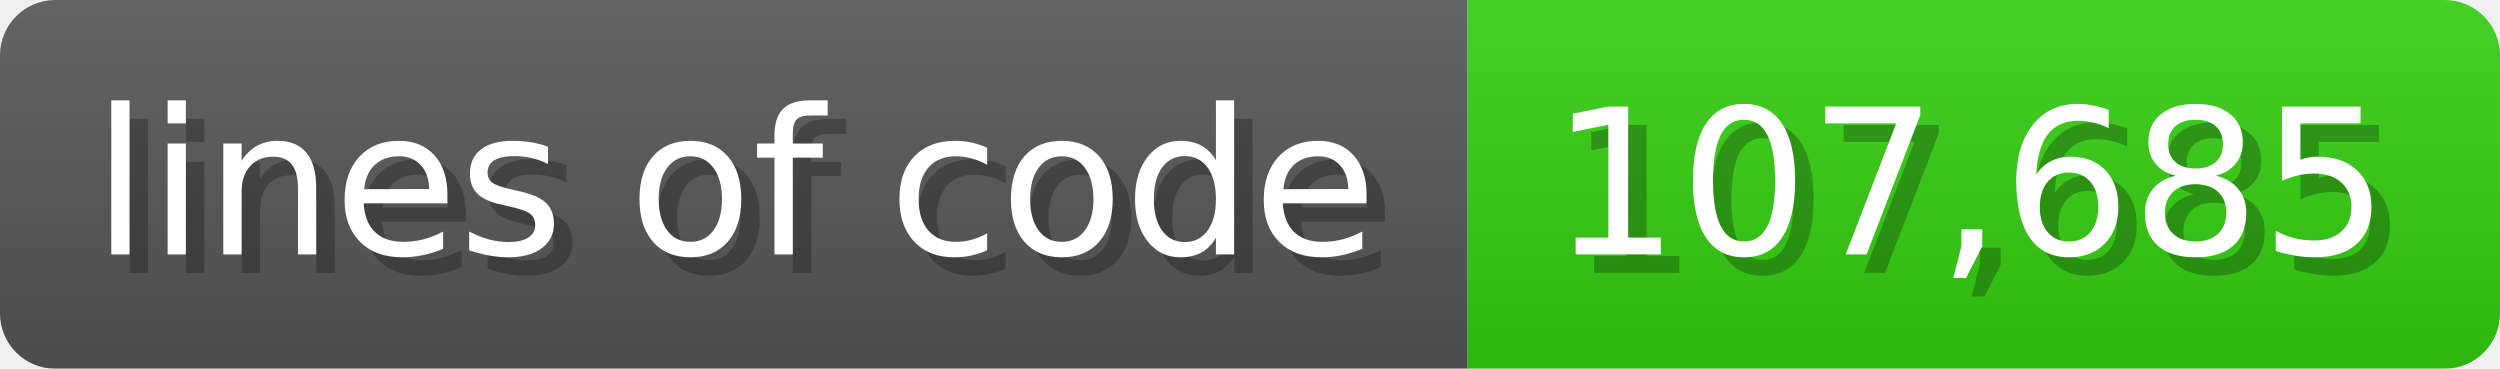
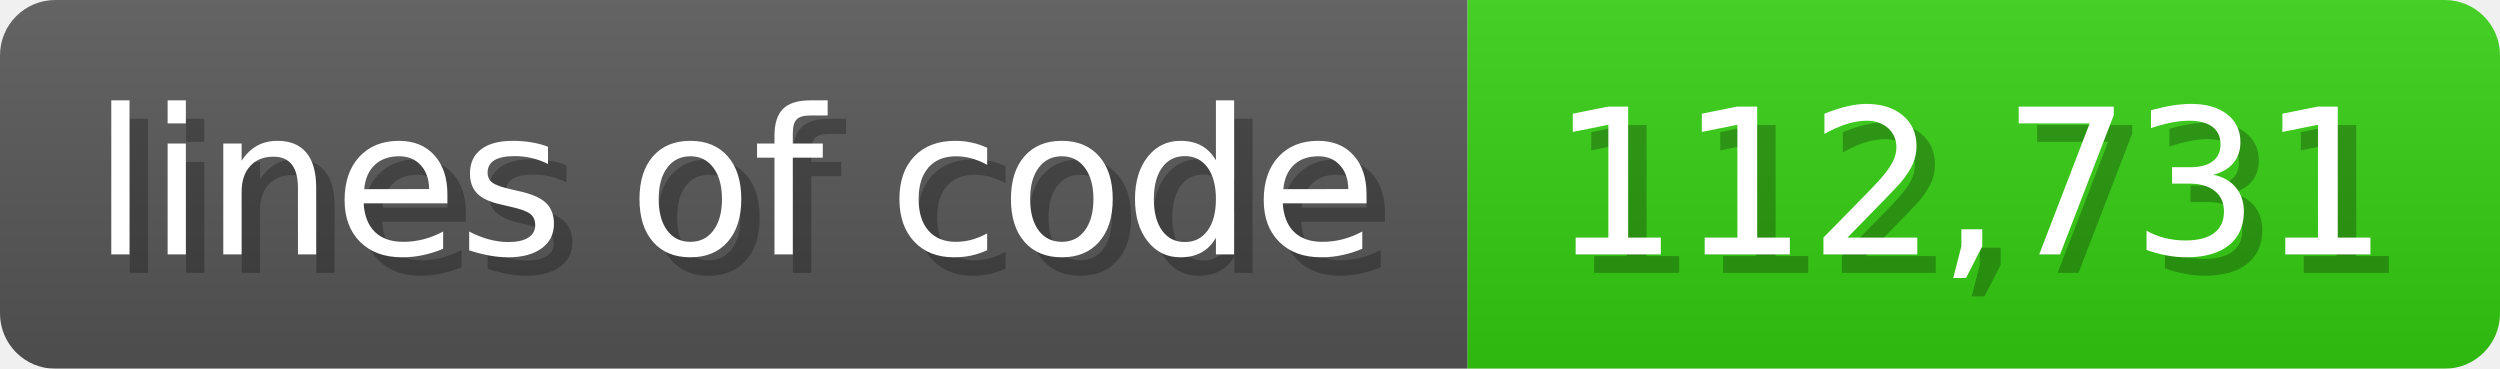
<svg xmlns="http://www.w3.org/2000/svg" width="135.6" height="20" viewBox="0 0 1356 200">
  <linearGradient id="a" x2="0" y2="100%">
    <stop offset="0" stop-opacity=".1" stop-color="#EEE" />
    <stop offset="1" stop-opacity=".1" />
  </linearGradient>
  <mask id="m">
    <rect width="1356" height="200" rx="30" fill="#FFF" />
  </mask>
  <g mask="url(#m)">
    <rect width="796" height="200" fill="#555" />
    <rect width="560" height="200" fill="#3C1" x="796" />
    <rect width="1356" height="200" fill="url(#a)" />
  </g>
  <g fill="#fff" text-anchor="start" font-family="Verdana,DejaVu Sans,sans-serif" font-size="110">
    <text x="60" y="148" textLength="696" fill="#000" opacity="0.25">lines of code</text>
    <text x="50" y="138" textLength="696">lines of code</text>
-     <text x="851" y="148" textLength="460" fill="#000" opacity="0.25">107,685</text>
-     <text x="841" y="138" textLength="460">107,685</text>
+     <text x="851" y="148" textLength="460" fill="#000" opacity="0.25">112,731</text>
+     <text x="841" y="138" textLength="460">112,731</text>
  </g>
</svg>
